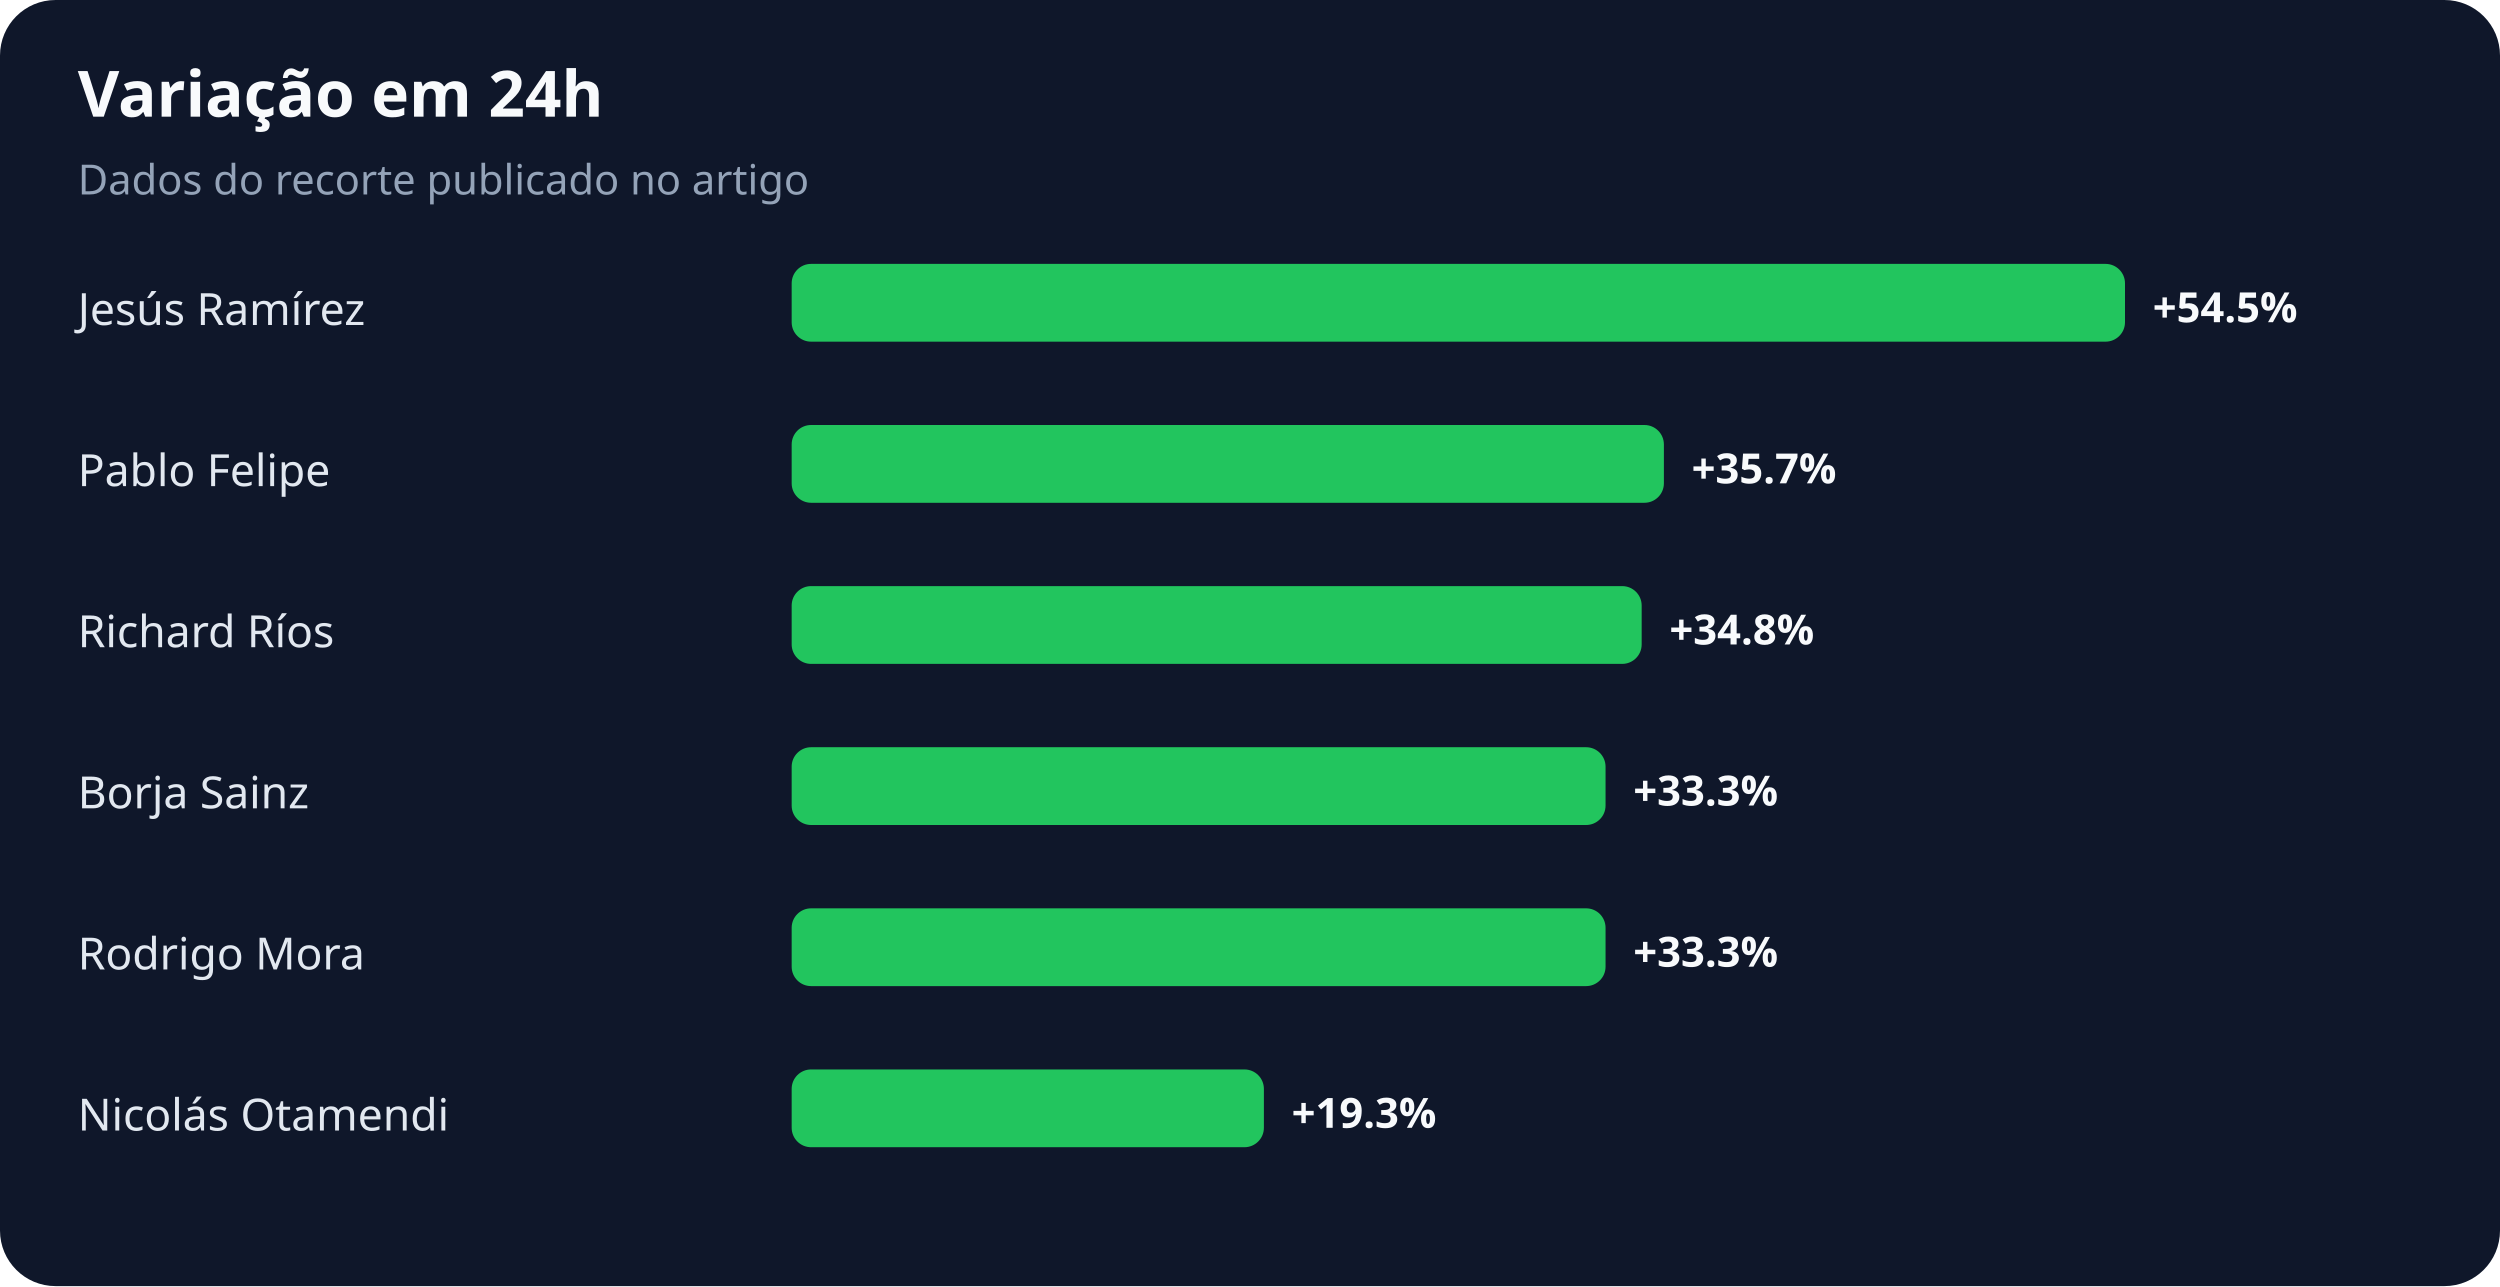
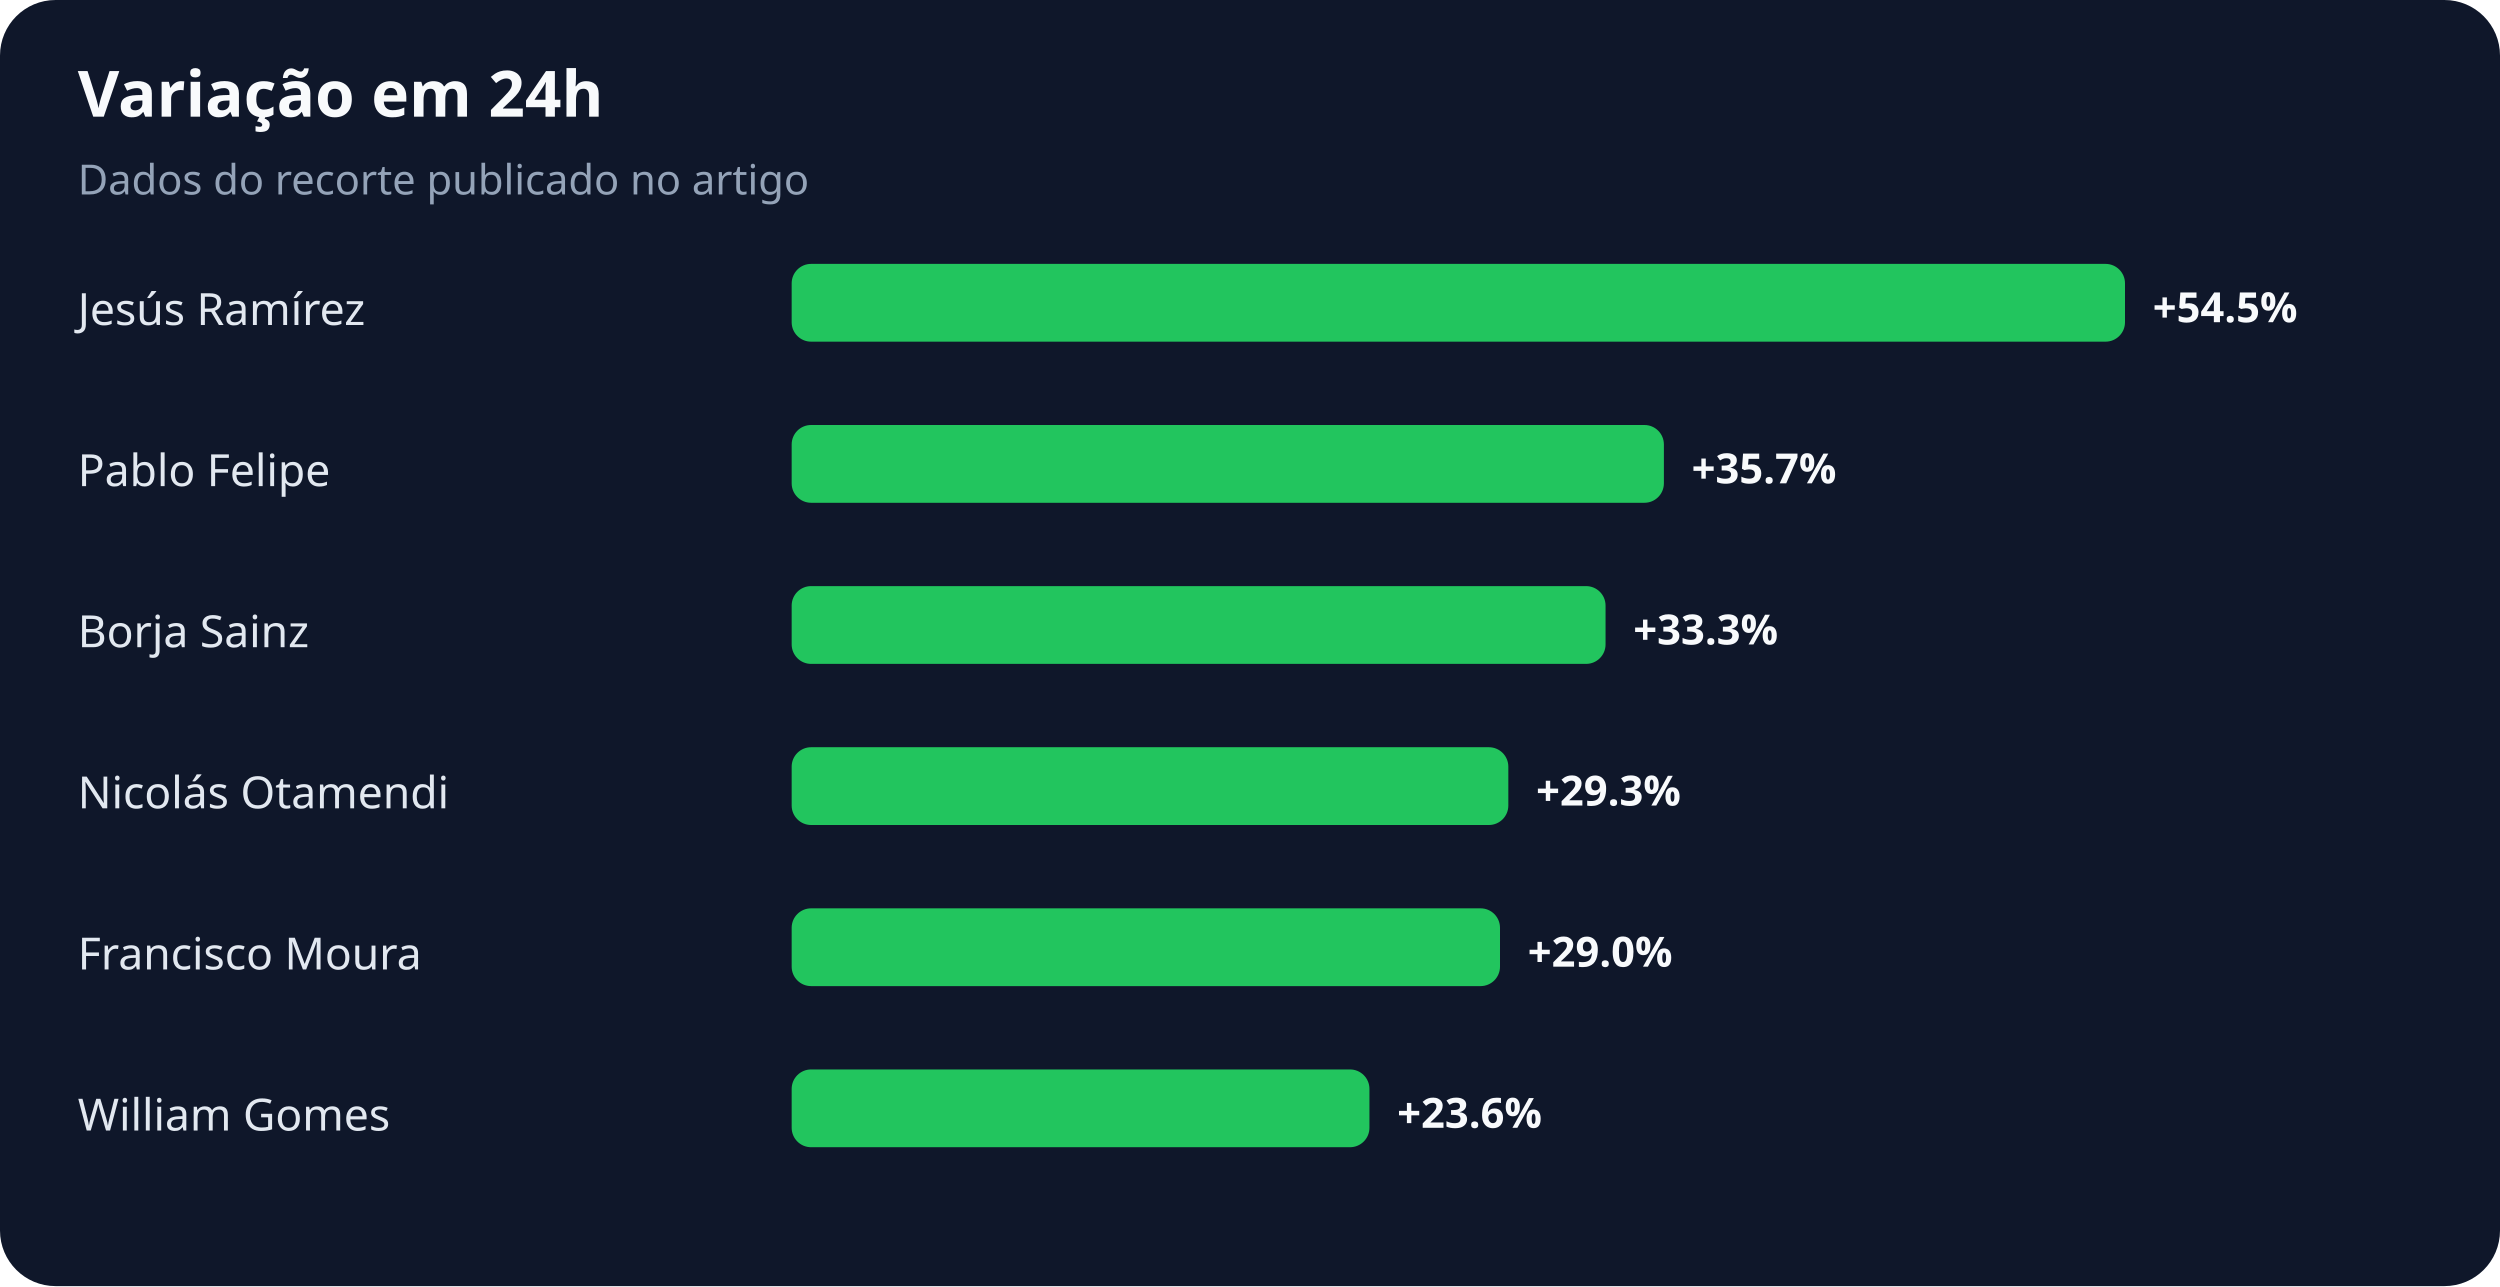
<svg xmlns="http://www.w3.org/2000/svg" width="900" height="463" viewBox="0 0 900 463" role="img" aria-labelledby="title desc">
  <rect width="100%" height="100%" rx="20" fill="#0f172a" />
  <text x="28" y="42" fill="#f8fafc" font-family="system-ui,sans-serif" font-size="23" font-weight="700">Variação em 24h</text>
  <text x="28" y="70" fill="#94a3b8" font-family="system-ui,sans-serif" font-size="15">Dados do recorte publicado no artigo</text>
  <text x="28" y="117" fill="#e2e8f0" font-family="system-ui,sans-serif" font-size="16">Jesús Ramírez</text>
  <rect x="285" y="95" width="480" height="28" rx="7" fill="#22c55e" />
  <text x="775" y="116" fill="#f8fafc" font-family="system-ui,sans-serif" font-size="15" font-weight="700">+54.5%</text>
  <text x="28" y="175" fill="#e2e8f0" font-family="system-ui,sans-serif" font-size="16">Pablo Felipe</text>
  <rect x="285" y="153" width="314" height="28" rx="7" fill="#22c55e" />
  <text x="609" y="174" fill="#f8fafc" font-family="system-ui,sans-serif" font-size="15" font-weight="700">+35.7%</text>
-   <text x="28" y="233" fill="#e2e8f0" font-family="system-ui,sans-serif" font-size="16">Richard Ríos</text>
-   <rect x="285" y="211" width="306" height="28" rx="7" fill="#22c55e" />
-   <text x="601" y="232" fill="#f8fafc" font-family="system-ui,sans-serif" font-size="15" font-weight="700">+34.8%</text>
-   <text x="28" y="291" fill="#e2e8f0" font-family="system-ui,sans-serif" font-size="16">Borja Sainz</text>
-   <rect x="285" y="269" width="293" height="28" rx="7" fill="#22c55e" />
-   <text x="588" y="290" fill="#f8fafc" font-family="system-ui,sans-serif" font-size="15" font-weight="700">+33.3%</text>
-   <text x="28" y="349" fill="#e2e8f0" font-family="system-ui,sans-serif" font-size="16">Rodrigo Mora</text>
-   <rect x="285" y="327" width="293" height="28" rx="7" fill="#22c55e" />
-   <text x="588" y="348" fill="#f8fafc" font-family="system-ui,sans-serif" font-size="15" font-weight="700">+33.3%</text>
-   <text x="28" y="407" fill="#e2e8f0" font-family="system-ui,sans-serif" font-size="16">Nicolás Otamendi</text>
-   <rect x="285" y="385" width="170" height="28" rx="7" fill="#22c55e" />
-   <text x="465" y="406" fill="#f8fafc" font-family="system-ui,sans-serif" font-size="15" font-weight="700">+19.3%</text>
+   <text x="28" y="233" fill="#e2e8f0" font-family="system-ui,sans-serif" font-size="16">Borja Sainz</text>
+   <rect x="285" y="211" width="293" height="28" rx="7" fill="#22c55e" />
+   <text x="588" y="232" fill="#f8fafc" font-family="system-ui,sans-serif" font-size="15" font-weight="700">+33.3%</text>
+   <text x="28" y="291" fill="#e2e8f0" font-family="system-ui,sans-serif" font-size="16">Nicolás Otamendi</text>
+   <rect x="285" y="269" width="258" height="28" rx="7" fill="#22c55e" />
+   <text x="553" y="290" fill="#f8fafc" font-family="system-ui,sans-serif" font-size="15" font-weight="700">+29.3%</text>
+   <text x="28" y="349" fill="#e2e8f0" font-family="system-ui,sans-serif" font-size="16">Francisco Moura</text>
+   <rect x="285" y="327" width="255" height="28" rx="7" fill="#22c55e" />
+   <text x="550" y="348" fill="#f8fafc" font-family="system-ui,sans-serif" font-size="15" font-weight="700">+29.0%</text>
+   <text x="28" y="407" fill="#e2e8f0" font-family="system-ui,sans-serif" font-size="16">William Gomes</text>
+   <rect x="285" y="385" width="208" height="28" rx="7" fill="#22c55e" />
+   <text x="503" y="406" fill="#f8fafc" font-family="system-ui,sans-serif" font-size="15" font-weight="700">+23.6%</text>
</svg>
